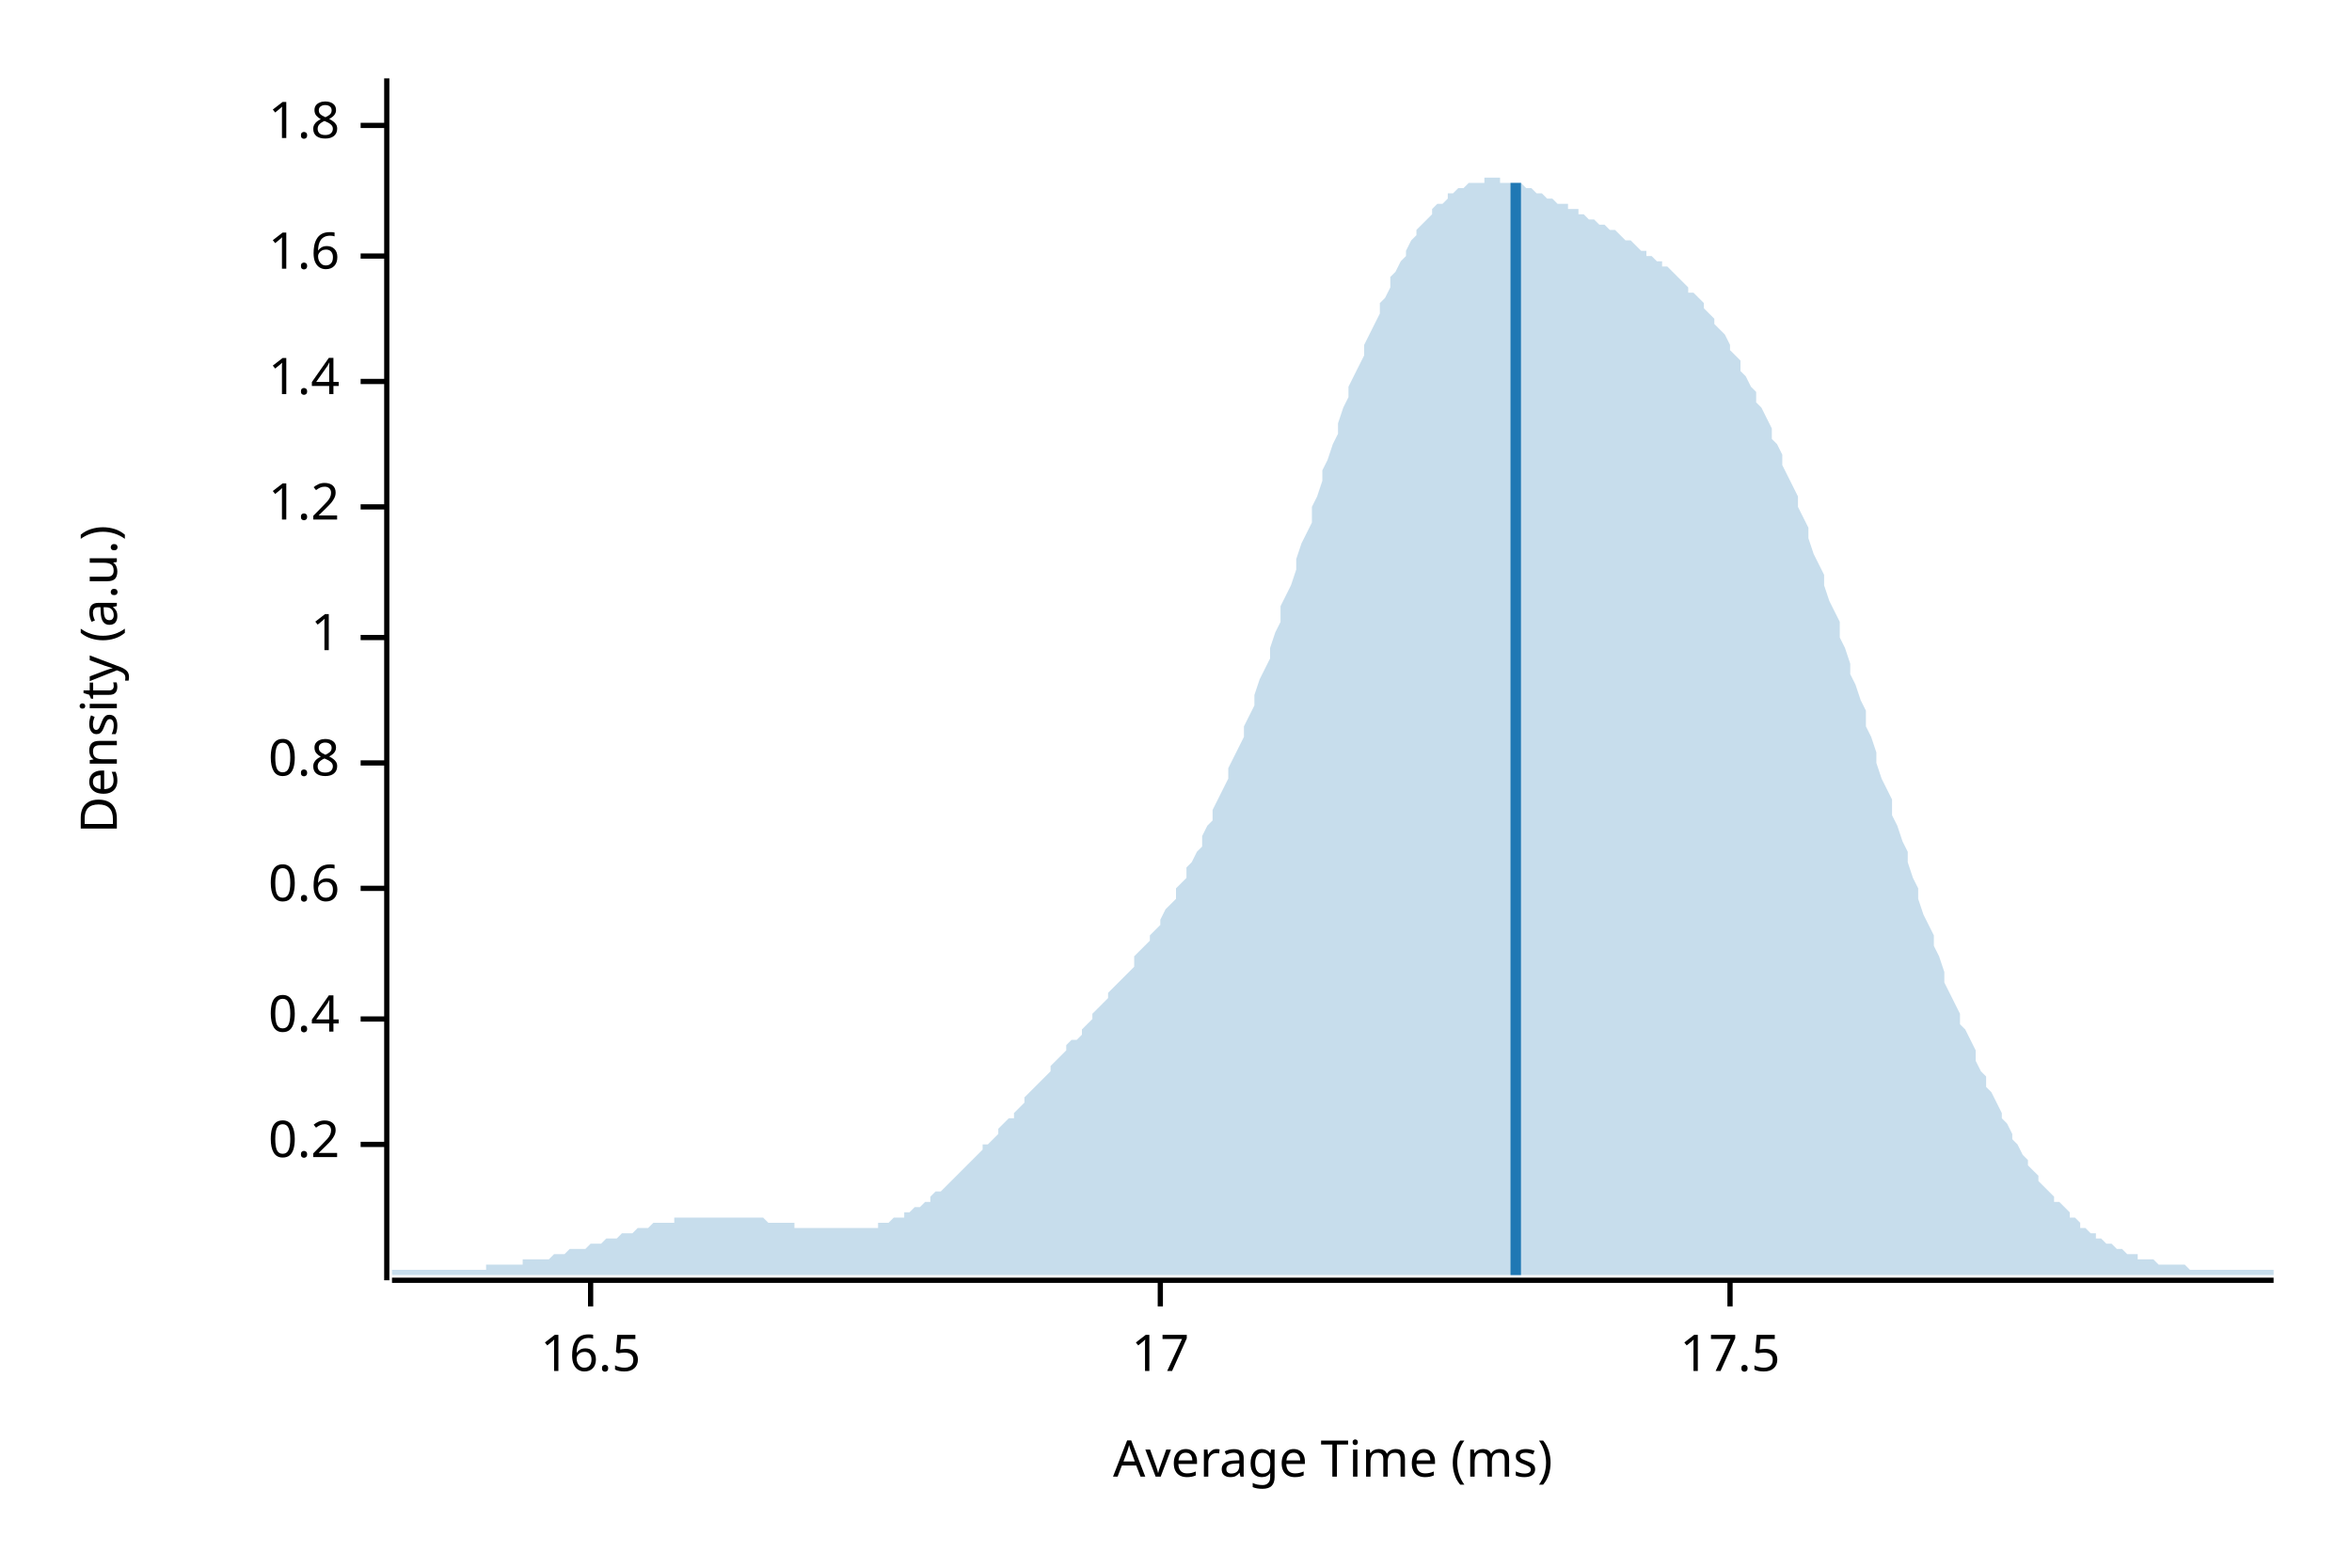
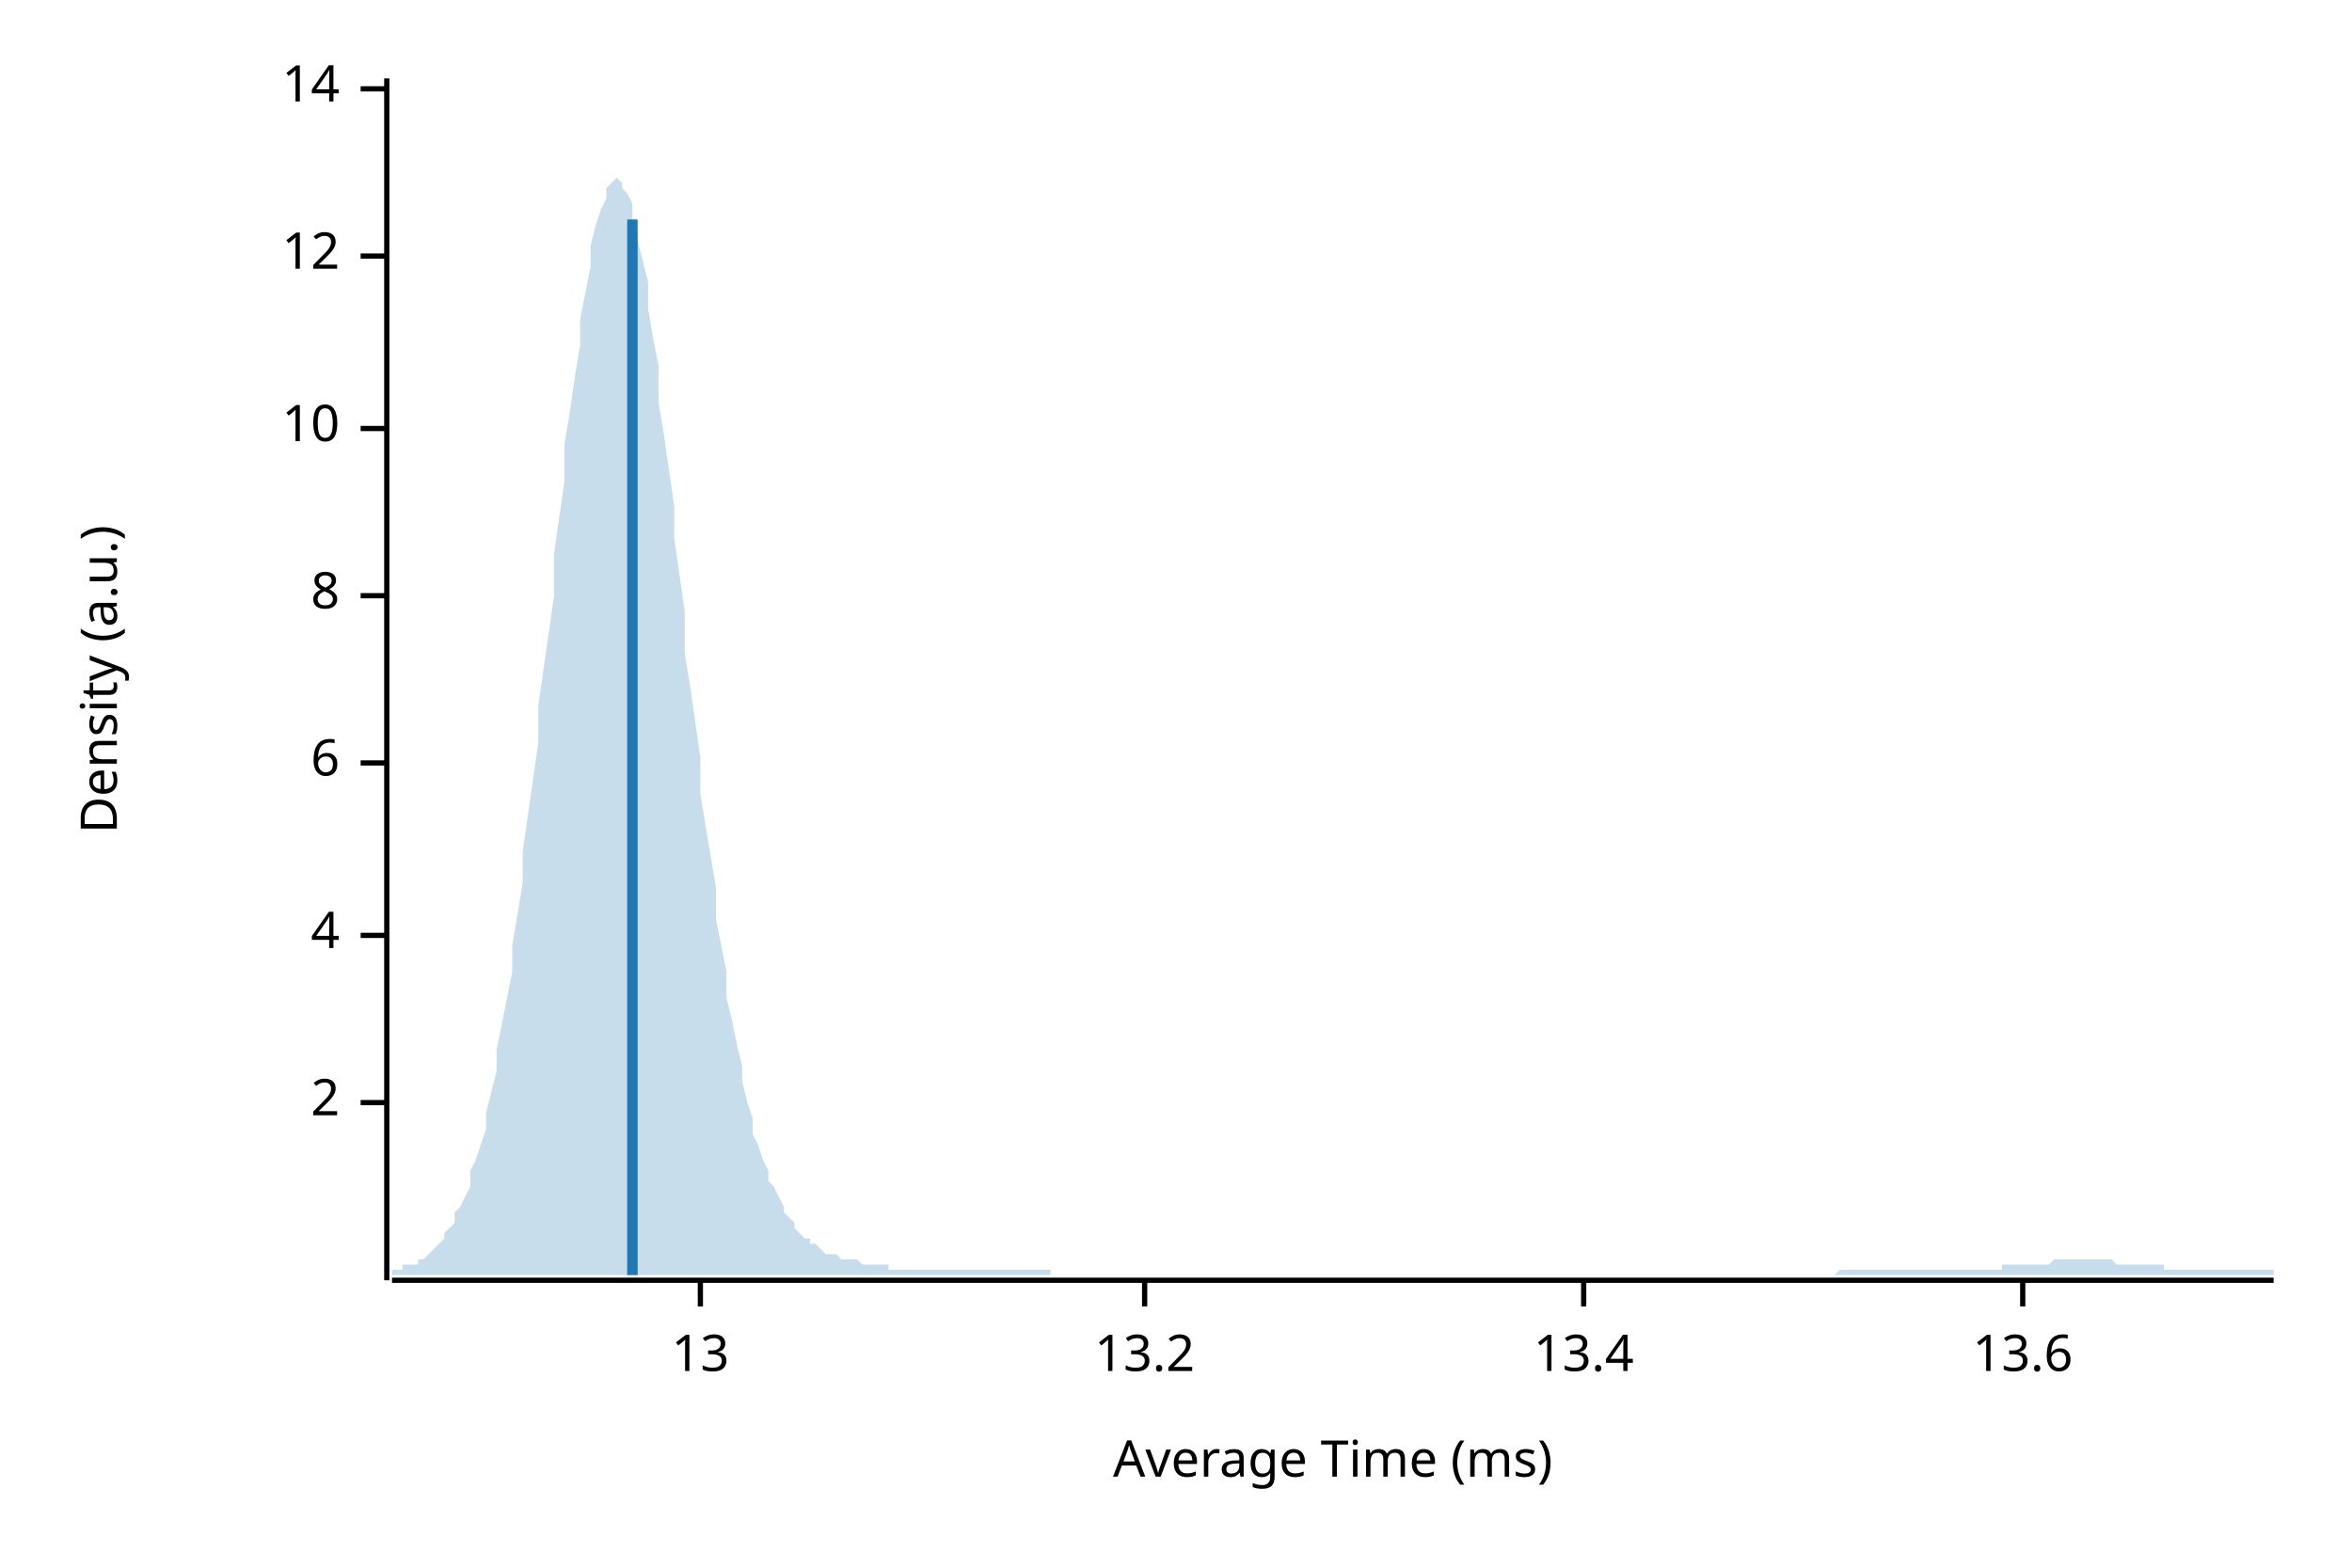
<svg xmlns="http://www.w3.org/2000/svg" width="450" height="300" viewBox="0 0 450 300">
  <text x="15" y="130" dy="0.76em" text-anchor="middle" font-family="sans-serif" font-size="9.677" opacity="1" fill="#000000" transform="rotate(270, 15, 130)">
Density (a.u.)
</text>
  <text x="255" y="285" dy="-0.5ex" text-anchor="middle" font-family="sans-serif" font-size="9.677" opacity="1" fill="#000000">
Average Time (ms)
</text>
  <polyline fill="none" opacity="1" stroke="#000000" stroke-width="1" points="74,15 74,245 " />
-   <text x="65" y="219" dy="0.5ex" text-anchor="end" font-family="sans-serif" font-size="9.677" opacity="1" fill="#000000">
- 0.2
+   <text x="65" y="211" dy="0.5ex" text-anchor="end" font-family="sans-serif" font-size="9.677" opacity="1" fill="#000000">
+ 2
</text>
-   <polyline fill="none" opacity="1" stroke="#000000" stroke-width="1" points="69,219 74,219 " />
-   <text x="65" y="195" dy="0.5ex" text-anchor="end" font-family="sans-serif" font-size="9.677" opacity="1" fill="#000000">
- 0.4
+   <polyline fill="none" opacity="1" stroke="#000000" stroke-width="1" points="69,211 74,211 " />
+   <text x="65" y="179" dy="0.5ex" text-anchor="end" font-family="sans-serif" font-size="9.677" opacity="1" fill="#000000">
+ 4
</text>
-   <polyline fill="none" opacity="1" stroke="#000000" stroke-width="1" points="69,195 74,195 " />
-   <text x="65" y="170" dy="0.5ex" text-anchor="end" font-family="sans-serif" font-size="9.677" opacity="1" fill="#000000">
- 0.6
- </text>
-   <polyline fill="none" opacity="1" stroke="#000000" stroke-width="1" points="69,170 74,170 " />
+   <polyline fill="none" opacity="1" stroke="#000000" stroke-width="1" points="69,179 74,179 " />
  <text x="65" y="146" dy="0.5ex" text-anchor="end" font-family="sans-serif" font-size="9.677" opacity="1" fill="#000000">
- 0.8
+ 6
</text>
  <polyline fill="none" opacity="1" stroke="#000000" stroke-width="1" points="69,146 74,146 " />
-   <text x="65" y="122" dy="0.5ex" text-anchor="end" font-family="sans-serif" font-size="9.677" opacity="1" fill="#000000">
- 1
+   <text x="65" y="114" dy="0.5ex" text-anchor="end" font-family="sans-serif" font-size="9.677" opacity="1" fill="#000000">
+ 8
</text>
-   <polyline fill="none" opacity="1" stroke="#000000" stroke-width="1" points="69,122 74,122 " />
-   <text x="65" y="97" dy="0.5ex" text-anchor="end" font-family="sans-serif" font-size="9.677" opacity="1" fill="#000000">
- 1.2
+   <polyline fill="none" opacity="1" stroke="#000000" stroke-width="1" points="69,114 74,114 " />
+   <text x="65" y="82" dy="0.5ex" text-anchor="end" font-family="sans-serif" font-size="9.677" opacity="1" fill="#000000">
+ 10
</text>
-   <polyline fill="none" opacity="1" stroke="#000000" stroke-width="1" points="69,97 74,97 " />
-   <text x="65" y="73" dy="0.5ex" text-anchor="end" font-family="sans-serif" font-size="9.677" opacity="1" fill="#000000">
- 1.4
- </text>
-   <polyline fill="none" opacity="1" stroke="#000000" stroke-width="1" points="69,73 74,73 " />
+   <polyline fill="none" opacity="1" stroke="#000000" stroke-width="1" points="69,82 74,82 " />
  <text x="65" y="49" dy="0.5ex" text-anchor="end" font-family="sans-serif" font-size="9.677" opacity="1" fill="#000000">
- 1.6
+ 12
</text>
  <polyline fill="none" opacity="1" stroke="#000000" stroke-width="1" points="69,49 74,49 " />
-   <text x="65" y="24" dy="0.5ex" text-anchor="end" font-family="sans-serif" font-size="9.677" opacity="1" fill="#000000">
- 1.8
+   <text x="65" y="17" dy="0.5ex" text-anchor="end" font-family="sans-serif" font-size="9.677" opacity="1" fill="#000000">
+ 14
</text>
-   <polyline fill="none" opacity="1" stroke="#000000" stroke-width="1" points="69,24 74,24 " />
+   <polyline fill="none" opacity="1" stroke="#000000" stroke-width="1" points="69,17 74,17 " />
  <polyline fill="none" opacity="1" stroke="#000000" stroke-width="1" points="75,245 435,245 " />
-   <text x="113" y="255" dy="0.76em" text-anchor="middle" font-family="sans-serif" font-size="9.677" opacity="1" fill="#000000">
- 16.5
+   <text x="134" y="255" dy="0.76em" text-anchor="middle" font-family="sans-serif" font-size="9.677" opacity="1" fill="#000000">
+ 13
</text>
-   <polyline fill="none" opacity="1" stroke="#000000" stroke-width="1" points="113,245 113,250 " />
-   <text x="222" y="255" dy="0.76em" text-anchor="middle" font-family="sans-serif" font-size="9.677" opacity="1" fill="#000000">
- 17
+   <polyline fill="none" opacity="1" stroke="#000000" stroke-width="1" points="134,245 134,250 " />
+   <text x="219" y="255" dy="0.76em" text-anchor="middle" font-family="sans-serif" font-size="9.677" opacity="1" fill="#000000">
+ 13.2
</text>
-   <polyline fill="none" opacity="1" stroke="#000000" stroke-width="1" points="222,245 222,250 " />
-   <text x="331" y="255" dy="0.76em" text-anchor="middle" font-family="sans-serif" font-size="9.677" opacity="1" fill="#000000">
- 17.5
+   <polyline fill="none" opacity="1" stroke="#000000" stroke-width="1" points="219,245 219,250 " />
+   <text x="303" y="255" dy="0.76em" text-anchor="middle" font-family="sans-serif" font-size="9.677" opacity="1" fill="#000000">
+ 13.4
</text>
-   <polyline fill="none" opacity="1" stroke="#000000" stroke-width="1" points="331,245 331,250 " />
-   <polygon opacity="0.25" fill="#1F78B4" points="75,243 75,243 76,243 77,243 77,243 78,243 79,243 80,243 80,243 81,243 82,243 82,243 83,243 84,243 85,243 85,243 86,243 87,243 87,243 88,243 89,243 90,243 90,243 91,243 92,243 93,243 93,242 94,242 95,242 95,242 96,242 97,242 98,242 98,242 99,242 100,242 100,241 101,241 102,241 103,241 103,241 104,241 105,241 106,240 106,240 107,240 108,240 108,240 109,239 110,239 111,239 111,239 112,239 113,238 113,238 114,238 115,238 116,237 116,237 117,237 118,237 119,236 119,236 120,236 121,236 121,236 122,235 123,235 124,235 124,235 125,234 126,234 126,234 127,234 128,234 129,234 129,233 130,233 131,233 131,233 132,233 133,233 134,233 134,233 135,233 136,233 137,233 137,233 138,233 139,233 139,233 140,233 141,233 142,233 142,233 143,233 144,233 144,233 145,233 146,233 147,234 147,234 148,234 149,234 150,234 150,234 151,234 152,234 152,235 153,235 154,235 155,235 155,235 156,235 157,235 157,235 158,235 159,235 160,235 160,235 161,235 162,235 163,235 163,235 164,235 165,235 165,235 166,235 167,235 168,235 168,234 169,234 170,234 170,234 171,233 172,233 173,233 173,232 174,232 175,231 176,231 176,231 177,230 178,230 178,229 179,228 180,228 181,227 181,227 182,226 183,225 183,225 184,224 185,223 186,222 186,222 187,221 188,220 188,219 189,219 190,218 191,217 191,216 192,215 193,214 194,214 194,213 195,212 196,211 196,210 197,209 198,208 199,207 199,207 200,206 201,205 201,204 202,203 203,202 204,201 204,200 205,199 206,199 207,198 207,197 208,196 209,195 209,194 210,193 211,192 212,191 212,190 213,189 214,188 214,188 215,187 216,186 217,185 217,183 218,182 219,181 220,180 220,179 221,178 222,177 222,176 223,174 224,173 225,172 225,170 226,169 227,168 227,166 228,165 229,163 230,162 230,160 231,158 232,157 232,155 233,153 234,151 235,149 235,147 236,145 237,143 238,141 238,139 239,137 240,135 240,133 241,130 242,128 243,126 243,124 244,121 245,119 245,116 246,114 247,112 248,109 248,107 249,104 250,102 251,100 251,97 252,95 253,92 253,90 254,88 255,85 256,83 256,81 257,78 258,76 258,74 259,72 260,70 261,68 261,66 262,64 263,62 264,60 264,58 265,57 266,55 266,53 267,52 268,50 269,49 269,48 270,46 271,45 271,44 272,43 273,42 274,41 274,40 275,39 276,39 277,38 277,37 278,37 279,36 279,36 280,36 281,35 282,35 282,35 283,35 284,35 284,34 285,34 286,34 287,34 287,35 288,35 289,35 289,35 290,35 291,35 292,36 292,36 293,36 294,37 295,37 295,37 296,38 297,38 297,38 298,39 299,39 300,39 300,40 301,40 302,40 302,41 303,41 304,42 305,42 305,42 306,43 307,43 308,44 308,44 309,44 310,45 310,45 311,46 312,46 313,47 313,47 314,48 315,48 315,49 316,49 317,50 318,50 318,51 319,51 320,52 321,53 321,53 322,54 323,55 323,56 324,56 325,57 326,58 326,59 327,60 328,61 328,62 329,63 330,64 331,66 331,67 332,68 333,69 333,71 334,72 335,74 336,75 336,77 337,78 338,80 339,82 339,84 340,85 341,87 341,89 342,91 343,93 344,95 344,97 345,99 346,101 346,103 347,106 348,108 349,110 349,112 350,115 351,117 352,119 352,122 353,124 354,127 354,129 355,131 356,134 357,136 357,139 358,141 359,144 359,146 360,149 361,151 362,153 362,156 363,158 364,161 365,163 365,165 366,168 367,170 367,172 368,175 369,177 370,179 370,181 371,183 372,186 372,188 373,190 374,192 375,194 375,196 376,197 377,199 378,201 378,203 379,205 380,206 380,208 381,209 382,211 383,213 383,214 384,215 385,217 385,218 386,219 387,221 388,222 388,223 389,224 390,225 390,226 391,227 392,228 393,229 393,230 394,230 395,231 396,232 396,233 397,233 398,234 398,235 399,235 400,236 401,236 401,237 402,237 403,238 403,238 404,238 405,239 406,239 406,239 407,240 408,240 409,240 409,241 410,241 411,241 411,241 412,241 413,242 414,242 414,242 415,242 416,242 416,242 417,242 418,242 419,243 419,243 420,243 421,243 422,243 422,243 423,243 424,243 424,243 425,243 426,243 427,243 427,243 428,243 429,243 429,243 430,243 431,243 432,243 432,243 433,243 434,243 435,243 435,244 75,244 " />
-   <polyline fill="none" opacity="1" stroke="#1F78B4" stroke-width="2" points="290,244 290,35 " />
+   <polyline fill="none" opacity="1" stroke="#000000" stroke-width="1" points="303,245 303,250 " />
+   <text x="387" y="255" dy="0.76em" text-anchor="middle" font-family="sans-serif" font-size="9.677" opacity="1" fill="#000000">
+ 13.6
+ </text>
+   <polyline fill="none" opacity="1" stroke="#000000" stroke-width="1" points="387,245 387,250 " />
+   <polygon opacity="0.25" fill="#1F78B4" points="75,243 75,243 76,243 77,243 77,242 78,242 79,242 80,242 80,241 81,241 82,240 82,240 83,239 84,238 85,237 85,236 86,235 87,234 87,232 88,231 89,229 90,227 90,224 91,222 92,219 93,216 93,213 94,209 95,205 95,201 96,196 97,191 98,186 98,181 99,175 100,169 100,163 101,156 102,149 103,142 103,135 104,128 105,121 106,114 106,106 107,99 108,92 108,85 109,79 110,72 111,66 111,61 112,56 113,51 113,47 114,43 115,40 116,38 116,36 117,35 118,34 119,35 119,36 120,37 121,39 121,42 122,46 123,50 124,54 124,59 125,65 126,70 126,77 127,83 128,90 129,97 129,103 130,110 131,117 131,125 132,131 133,138 134,145 134,152 135,158 136,164 137,170 137,176 138,181 139,186 139,191 140,195 141,200 142,204 142,207 143,211 144,214 144,217 145,219 146,222 147,224 147,226 148,227 149,229 150,231 150,232 151,233 152,234 152,235 153,236 154,237 155,237 155,238 156,238 157,239 157,239 158,240 159,240 160,240 160,240 161,241 162,241 163,241 163,241 164,241 165,242 165,242 166,242 167,242 168,242 168,242 169,242 170,242 170,243 171,243 172,243 173,243 173,243 174,243 175,243 176,243 176,243 177,243 178,243 178,243 179,243 180,243 181,243 181,243 182,243 183,243 183,243 184,243 185,243 186,243 186,243 187,243 188,243 188,243 189,243 190,243 191,243 191,243 192,243 193,243 194,243 194,243 195,243 196,243 196,243 197,243 198,243 199,243 199,243 200,243 201,243 201,244 202,244 203,244 204,244 204,244 205,244 206,244 207,244 207,244 208,244 209,244 209,244 210,244 211,244 212,244 212,244 213,244 214,244 214,244 215,244 216,244 217,244 217,244 218,244 219,244 220,244 220,244 221,244 222,244 222,244 223,244 224,244 225,244 225,244 226,244 227,244 227,244 228,244 229,244 230,244 230,244 231,244 232,244 232,244 233,244 234,244 235,244 235,244 236,244 237,244 238,244 238,244 239,244 240,244 240,244 241,244 242,244 243,244 243,244 244,244 245,244 245,244 246,244 247,244 248,244 248,244 249,244 250,244 251,244 251,244 252,244 253,244 253,244 254,244 255,244 256,244 256,244 257,244 258,244 258,244 259,244 260,244 261,244 261,244 262,244 263,244 264,244 264,244 265,244 266,244 266,244 267,244 268,244 269,244 269,244 270,244 271,244 271,244 272,244 273,244 274,244 274,244 275,244 276,244 277,244 277,244 278,244 279,244 279,244 280,244 281,244 282,244 282,244 283,244 284,244 284,244 285,244 286,244 287,244 287,244 288,244 289,244 289,244 290,244 291,244 292,244 292,244 293,244 294,244 295,244 295,244 296,244 297,244 297,244 298,244 299,244 300,244 300,244 301,244 302,244 302,244 303,244 304,244 305,244 305,244 306,244 307,244 308,244 308,244 309,244 310,244 310,244 311,244 312,244 313,244 313,244 314,244 315,244 315,244 316,244 317,244 318,244 318,244 319,244 320,244 321,244 321,244 322,244 323,244 323,244 324,244 325,244 326,244 326,244 327,244 328,244 328,244 329,244 330,244 331,244 331,244 332,244 333,244 333,244 334,244 335,244 336,244 336,244 337,244 338,244 339,244 339,244 340,244 341,244 341,244 342,244 343,244 344,244 344,244 345,244 346,244 346,244 347,244 348,244 349,244 349,244 350,244 351,244 352,243 352,243 353,243 354,243 354,243 355,243 356,243 357,243 357,243 358,243 359,243 359,243 360,243 361,243 362,243 362,243 363,243 364,243 365,243 365,243 366,243 367,243 367,243 368,243 369,243 370,243 370,243 371,243 372,243 372,243 373,243 374,243 375,243 375,243 376,243 377,243 378,243 378,243 379,243 380,243 380,243 381,243 382,243 383,243 383,242 384,242 385,242 385,242 386,242 387,242 388,242 388,242 389,242 390,242 390,242 391,242 392,242 393,241 393,241 394,241 395,241 396,241 396,241 397,241 398,241 398,241 399,241 400,241 401,241 401,241 402,241 403,241 403,241 404,241 405,242 406,242 406,242 407,242 408,242 409,242 409,242 410,242 411,242 411,242 412,242 413,242 414,242 414,243 415,243 416,243 416,243 417,243 418,243 419,243 419,243 420,243 421,243 422,243 422,243 423,243 424,243 424,243 425,243 426,243 427,243 427,243 428,243 429,243 429,243 430,243 431,243 432,243 432,243 433,243 434,243 435,243 435,244 75,244 " />
+   <polyline fill="none" opacity="1" stroke="#1F78B4" stroke-width="2" points="121,244 121,42 " />
</svg>
